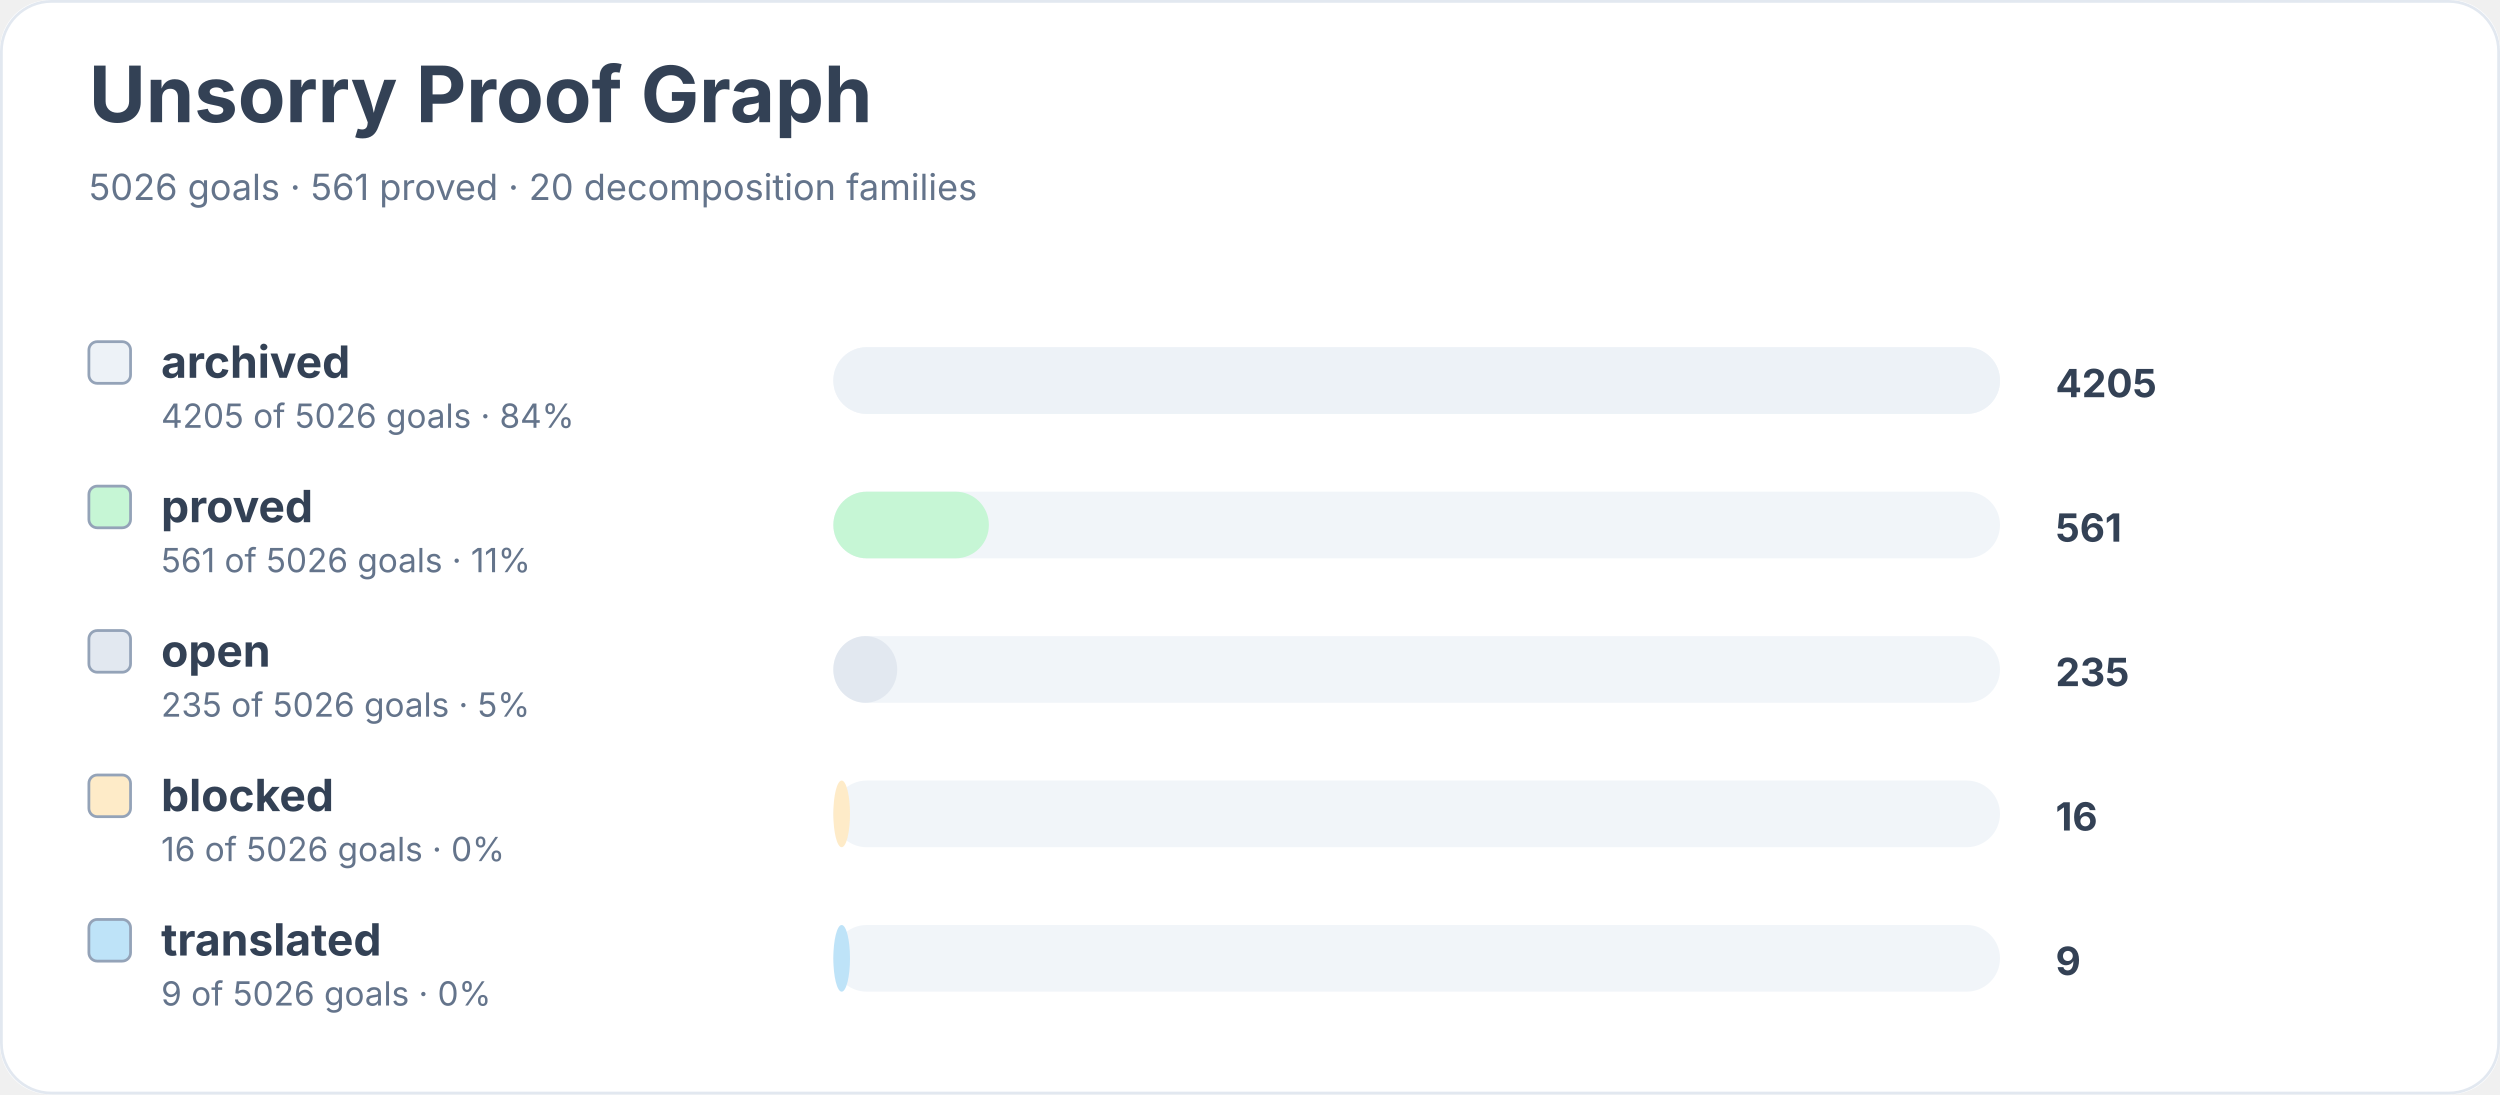
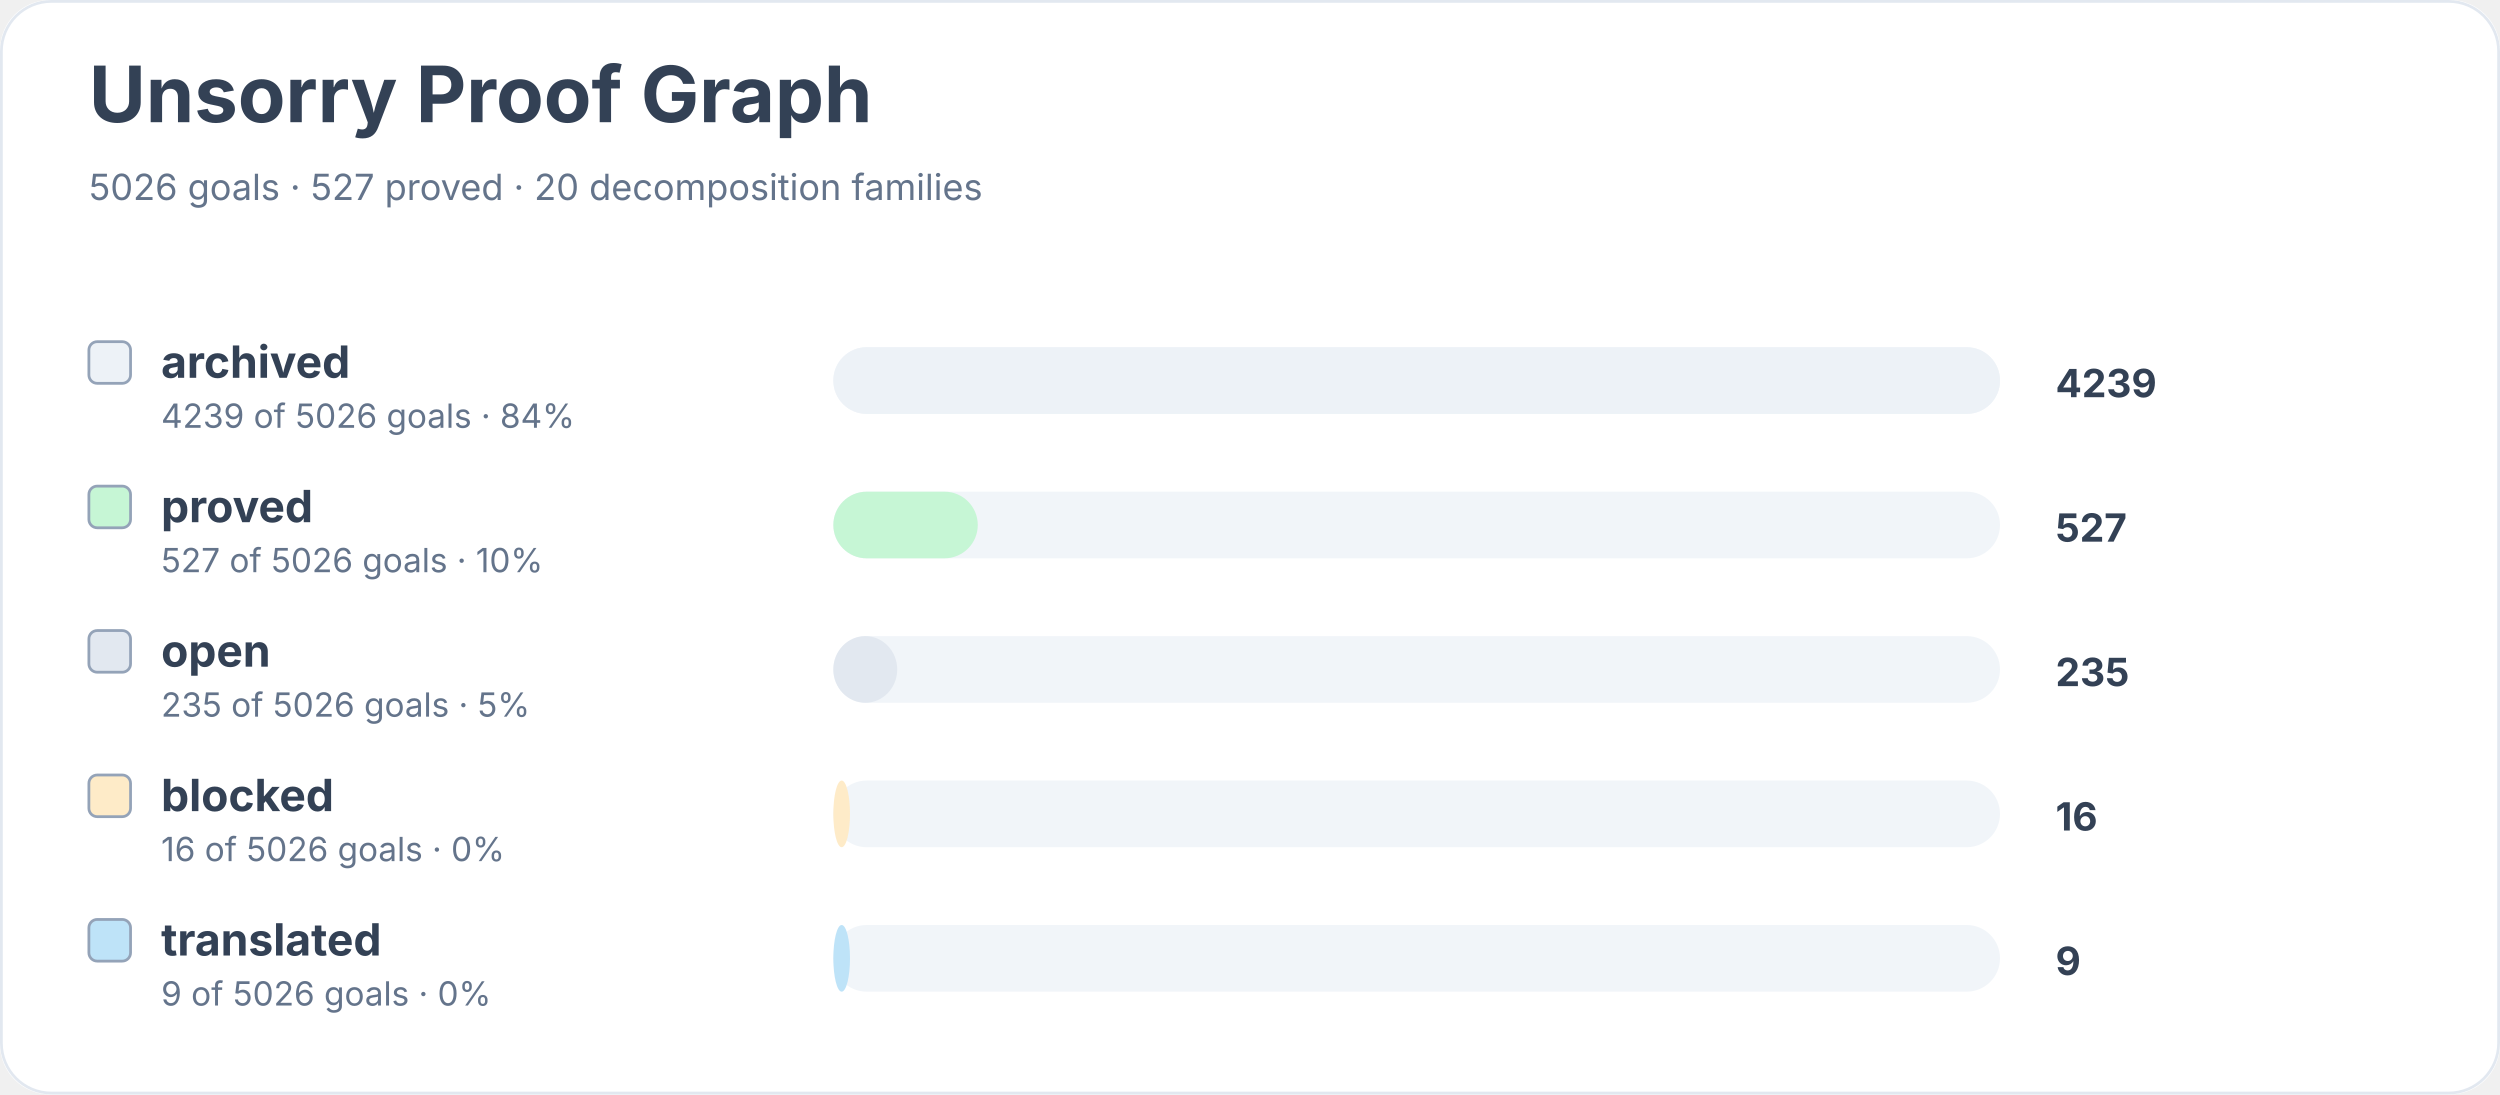
<svg xmlns="http://www.w3.org/2000/svg" width="900" height="394" viewBox="0 0 900 394" role="img" aria-labelledby="title desc">
  <rect width="900" height="100%" rx="18" fill="#ffffff" />
  <rect x="0.5" y="0.5" width="899" height="393" rx="18" fill="none" stroke="#e2e8f0" />
  <text x="32" y="44" font-family="Inter, system-ui, sans-serif" font-size="28" font-weight="700" fill="#334155">Unsorry Proof Graph</text>
-   <text x="32" y="72" font-family="Inter, system-ui, sans-serif" font-size="13" fill="#64748b">5026 goals · 561 proved · 20 decomposition families</text>
+   <text x="32" y="72" font-family="Inter, system-ui, sans-serif" font-size="13" fill="#64748b">5026 goals · 527 proved · 20 decomposition families</text>
  <rect x="32" y="123" width="15" height="15" rx="3" fill="#edf2f7" stroke="#94a3b8" />
  <text x="58" y="136" font-family="Inter, system-ui, sans-serif" font-size="16" font-weight="650" fill="#334155">archived</text>
-   <text x="58" y="154" font-family="Inter, system-ui, sans-serif" font-size="12" fill="#64748b">4205 of 5026 goals · 84%</text>
+   <text x="58" y="154" font-family="Inter, system-ui, sans-serif" font-size="12" fill="#64748b">4239 of 5026 goals · 84%</text>
  <rect x="300" y="125" width="420" height="24" rx="12" fill="#f1f5f9" />
  <rect x="300" y="125" width="420" height="24" rx="12" fill="#edf2f7" />
-   <text x="740" y="143" font-family="Inter, system-ui, sans-serif" font-size="14" font-weight="700" fill="#334155">4205</text>
+   <text x="740" y="143" font-family="Inter, system-ui, sans-serif" font-size="14" font-weight="700" fill="#334155">4239</text>
  <rect x="32" y="175" width="15" height="15" rx="3" fill="#c6f6d5" stroke="#94a3b8" />
  <text x="58" y="188" font-family="Inter, system-ui, sans-serif" font-size="16" font-weight="650" fill="#334155">proved</text>
-   <text x="58" y="206" font-family="Inter, system-ui, sans-serif" font-size="12" fill="#64748b">561 of 5026 goals · 11%</text>
+   <text x="58" y="206" font-family="Inter, system-ui, sans-serif" font-size="12" fill="#64748b">527 of 5026 goals · 10%</text>
  <rect x="300" y="177" width="420" height="24" rx="12" fill="#f1f5f9" />
-   <rect x="300" y="177" width="56" height="24" rx="12" fill="#c6f6d5" />
-   <text x="740" y="195" font-family="Inter, system-ui, sans-serif" font-size="14" font-weight="700" fill="#334155">561</text>
+   <rect x="300" y="177" width="52" height="24" rx="12" fill="#c6f6d5" />
+   <text x="740" y="195" font-family="Inter, system-ui, sans-serif" font-size="14" font-weight="700" fill="#334155">527</text>
  <rect x="32" y="227" width="15" height="15" rx="3" fill="#e2e8f0" stroke="#94a3b8" />
  <text x="58" y="240" font-family="Inter, system-ui, sans-serif" font-size="16" font-weight="650" fill="#334155">open</text>
  <text x="58" y="258" font-family="Inter, system-ui, sans-serif" font-size="12" fill="#64748b">235 of 5026 goals · 5%</text>
  <rect x="300" y="229" width="420" height="24" rx="12" fill="#f1f5f9" />
  <rect x="300" y="229" width="23" height="24" rx="12" fill="#e2e8f0" />
  <text x="740" y="247" font-family="Inter, system-ui, sans-serif" font-size="14" font-weight="700" fill="#334155">235</text>
  <rect x="32" y="279" width="15" height="15" rx="3" fill="#feebc8" stroke="#94a3b8" />
  <text x="58" y="292" font-family="Inter, system-ui, sans-serif" font-size="16" font-weight="650" fill="#334155">blocked</text>
  <text x="58" y="310" font-family="Inter, system-ui, sans-serif" font-size="12" fill="#64748b">16 of 5026 goals · 0%</text>
  <rect x="300" y="281" width="420" height="24" rx="12" fill="#f1f5f9" />
  <rect x="300" y="281" width="6" height="24" rx="12" fill="#feebc8" />
  <text x="740" y="299" font-family="Inter, system-ui, sans-serif" font-size="14" font-weight="700" fill="#334155">16</text>
  <rect x="32" y="331" width="15" height="15" rx="3" fill="#bee3f8" stroke="#94a3b8" />
  <text x="58" y="344" font-family="Inter, system-ui, sans-serif" font-size="16" font-weight="650" fill="#334155">translated</text>
  <text x="58" y="362" font-family="Inter, system-ui, sans-serif" font-size="12" fill="#64748b">9 of 5026 goals · 0%</text>
  <rect x="300" y="333" width="420" height="24" rx="12" fill="#f1f5f9" />
  <rect x="300" y="333" width="6" height="24" rx="12" fill="#bee3f8" />
  <text x="740" y="351" font-family="Inter, system-ui, sans-serif" font-size="14" font-weight="700" fill="#334155">9</text>
</svg>
